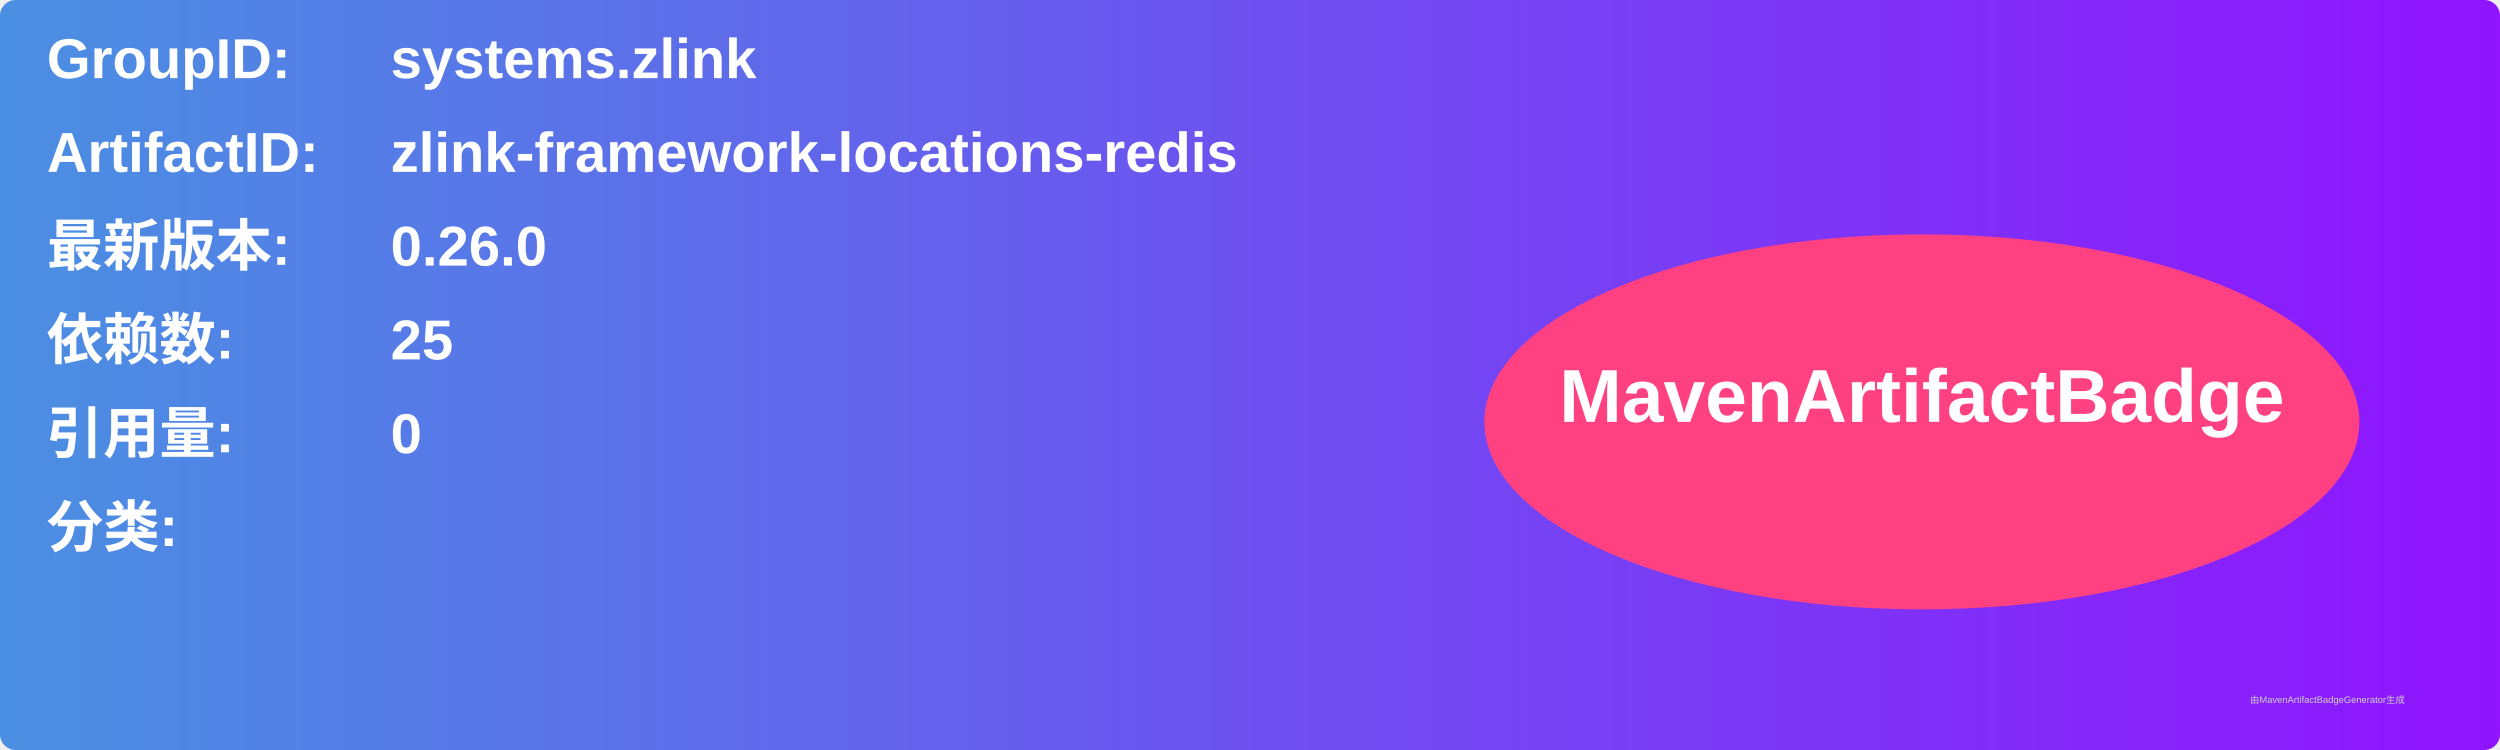
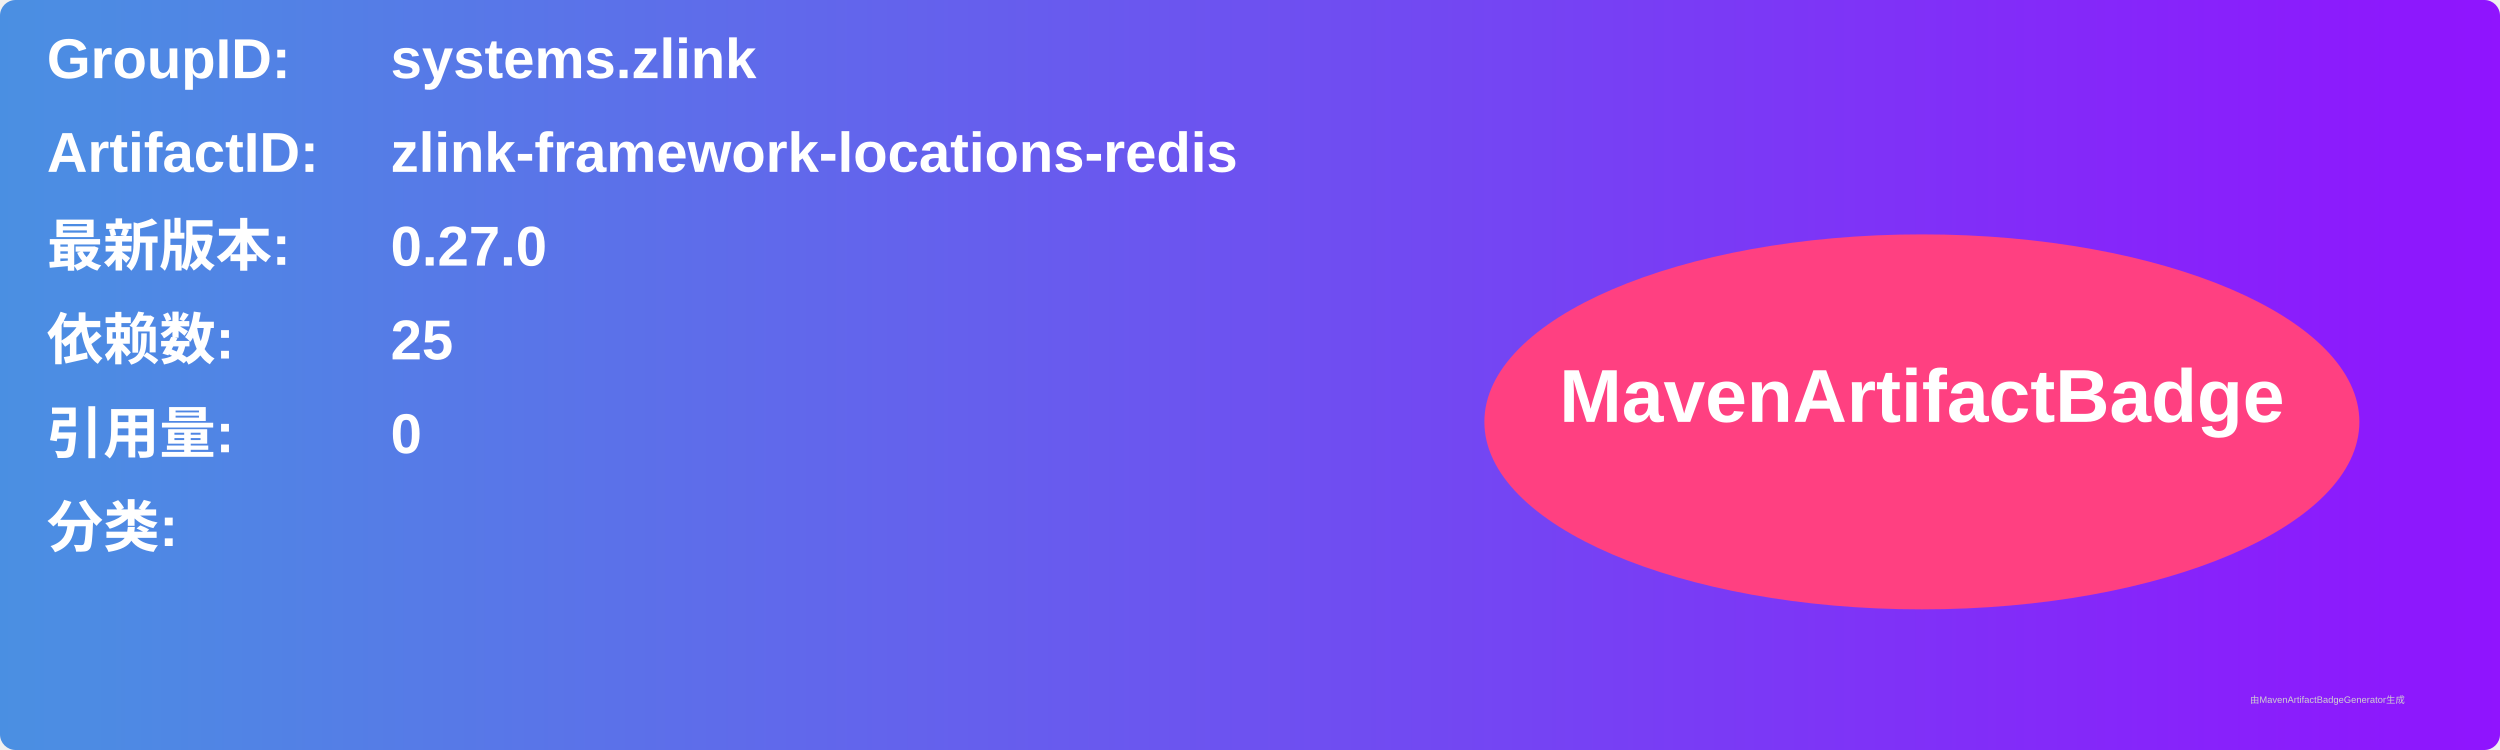
<svg xmlns="http://www.w3.org/2000/svg" width="800" height="240" viewBox="0 0 800 240">
  <linearGradient id="grad" x1="0%" y1="0%" x2="100%" y2="0%">
    <stop offset="0%" stop-color="#4a90e2" />
    <stop offset="100%" stop-color="#9013fe" />
  </linearGradient>
  <rect width="100%" height="100%" rx="5" ry="5" fill="url(#grad)" />
  <g transform="translate(15, 15)">
    <text x="0" y="10" font-family="Arial" font-size="18" fill="white" font-weight="bold" width="260">GroupID:</text>
    <text x="110" y="10" font-family="Arial" font-size="18" fill="white" font-weight="bold" width="460">systems.zlink</text>
    <text x="0" y="40" font-family="Arial" font-size="18" fill="white" font-weight="bold" width="260">ArtifactID:</text>
    <text x="110" y="40" font-family="Arial" font-size="18" fill="white" font-weight="bold" width="460">zlink-framework-locations-redis</text>
    <text x="0" y="70" font-family="Arial" font-size="18" fill="white" font-weight="bold">最新版本:</text>
    <text x="110" y="70" font-family="Arial" font-size="18" fill="white" font-weight="bold">
-       <tspan font-weight="bold">0.26.0</tspan>
+       <tspan font-weight="bold">0.27.0</tspan>
    </text>
    <text x="0" y="100" font-family="Arial" font-size="18" fill="white" font-weight="bold">依赖数: </text>
    <text x="110" y="100" font-family="Arial" font-size="18" fill="white">
      <tspan font-weight="bold">25</tspan>
    </text>
    <text x="0" y="130" font-family="Arial" font-size="18" fill="white" font-weight="bold">引用量: </text>
    <text x="110" y="130" font-family="Arial" font-size="18" fill="white">
      <tspan font-weight="bold">0</tspan>
    </text>
    <text x="0" y="160" font-family="Arial" font-size="18" fill="white" font-weight="bold">分类:</text>
    <text x="10" y="190" font-family="Arial" font-size="10" fill="white">
      <tspan font-weight="bold" />
    </text>
    <ellipse cx="600" cy="120" rx="140" ry="60" fill="#ff4081" />
    <text x="600" y="120" text-anchor="middle" font-family="Arial" font-size="24" fill="white" font-weight="bold">MavenArtifactBadge</text>
  </g>
  <text x="720" y="225" font-family="Arial" font-size="3" fill="#d0d0d0">由MavenArtifactBadgeGenerator生成</text>
</svg>
